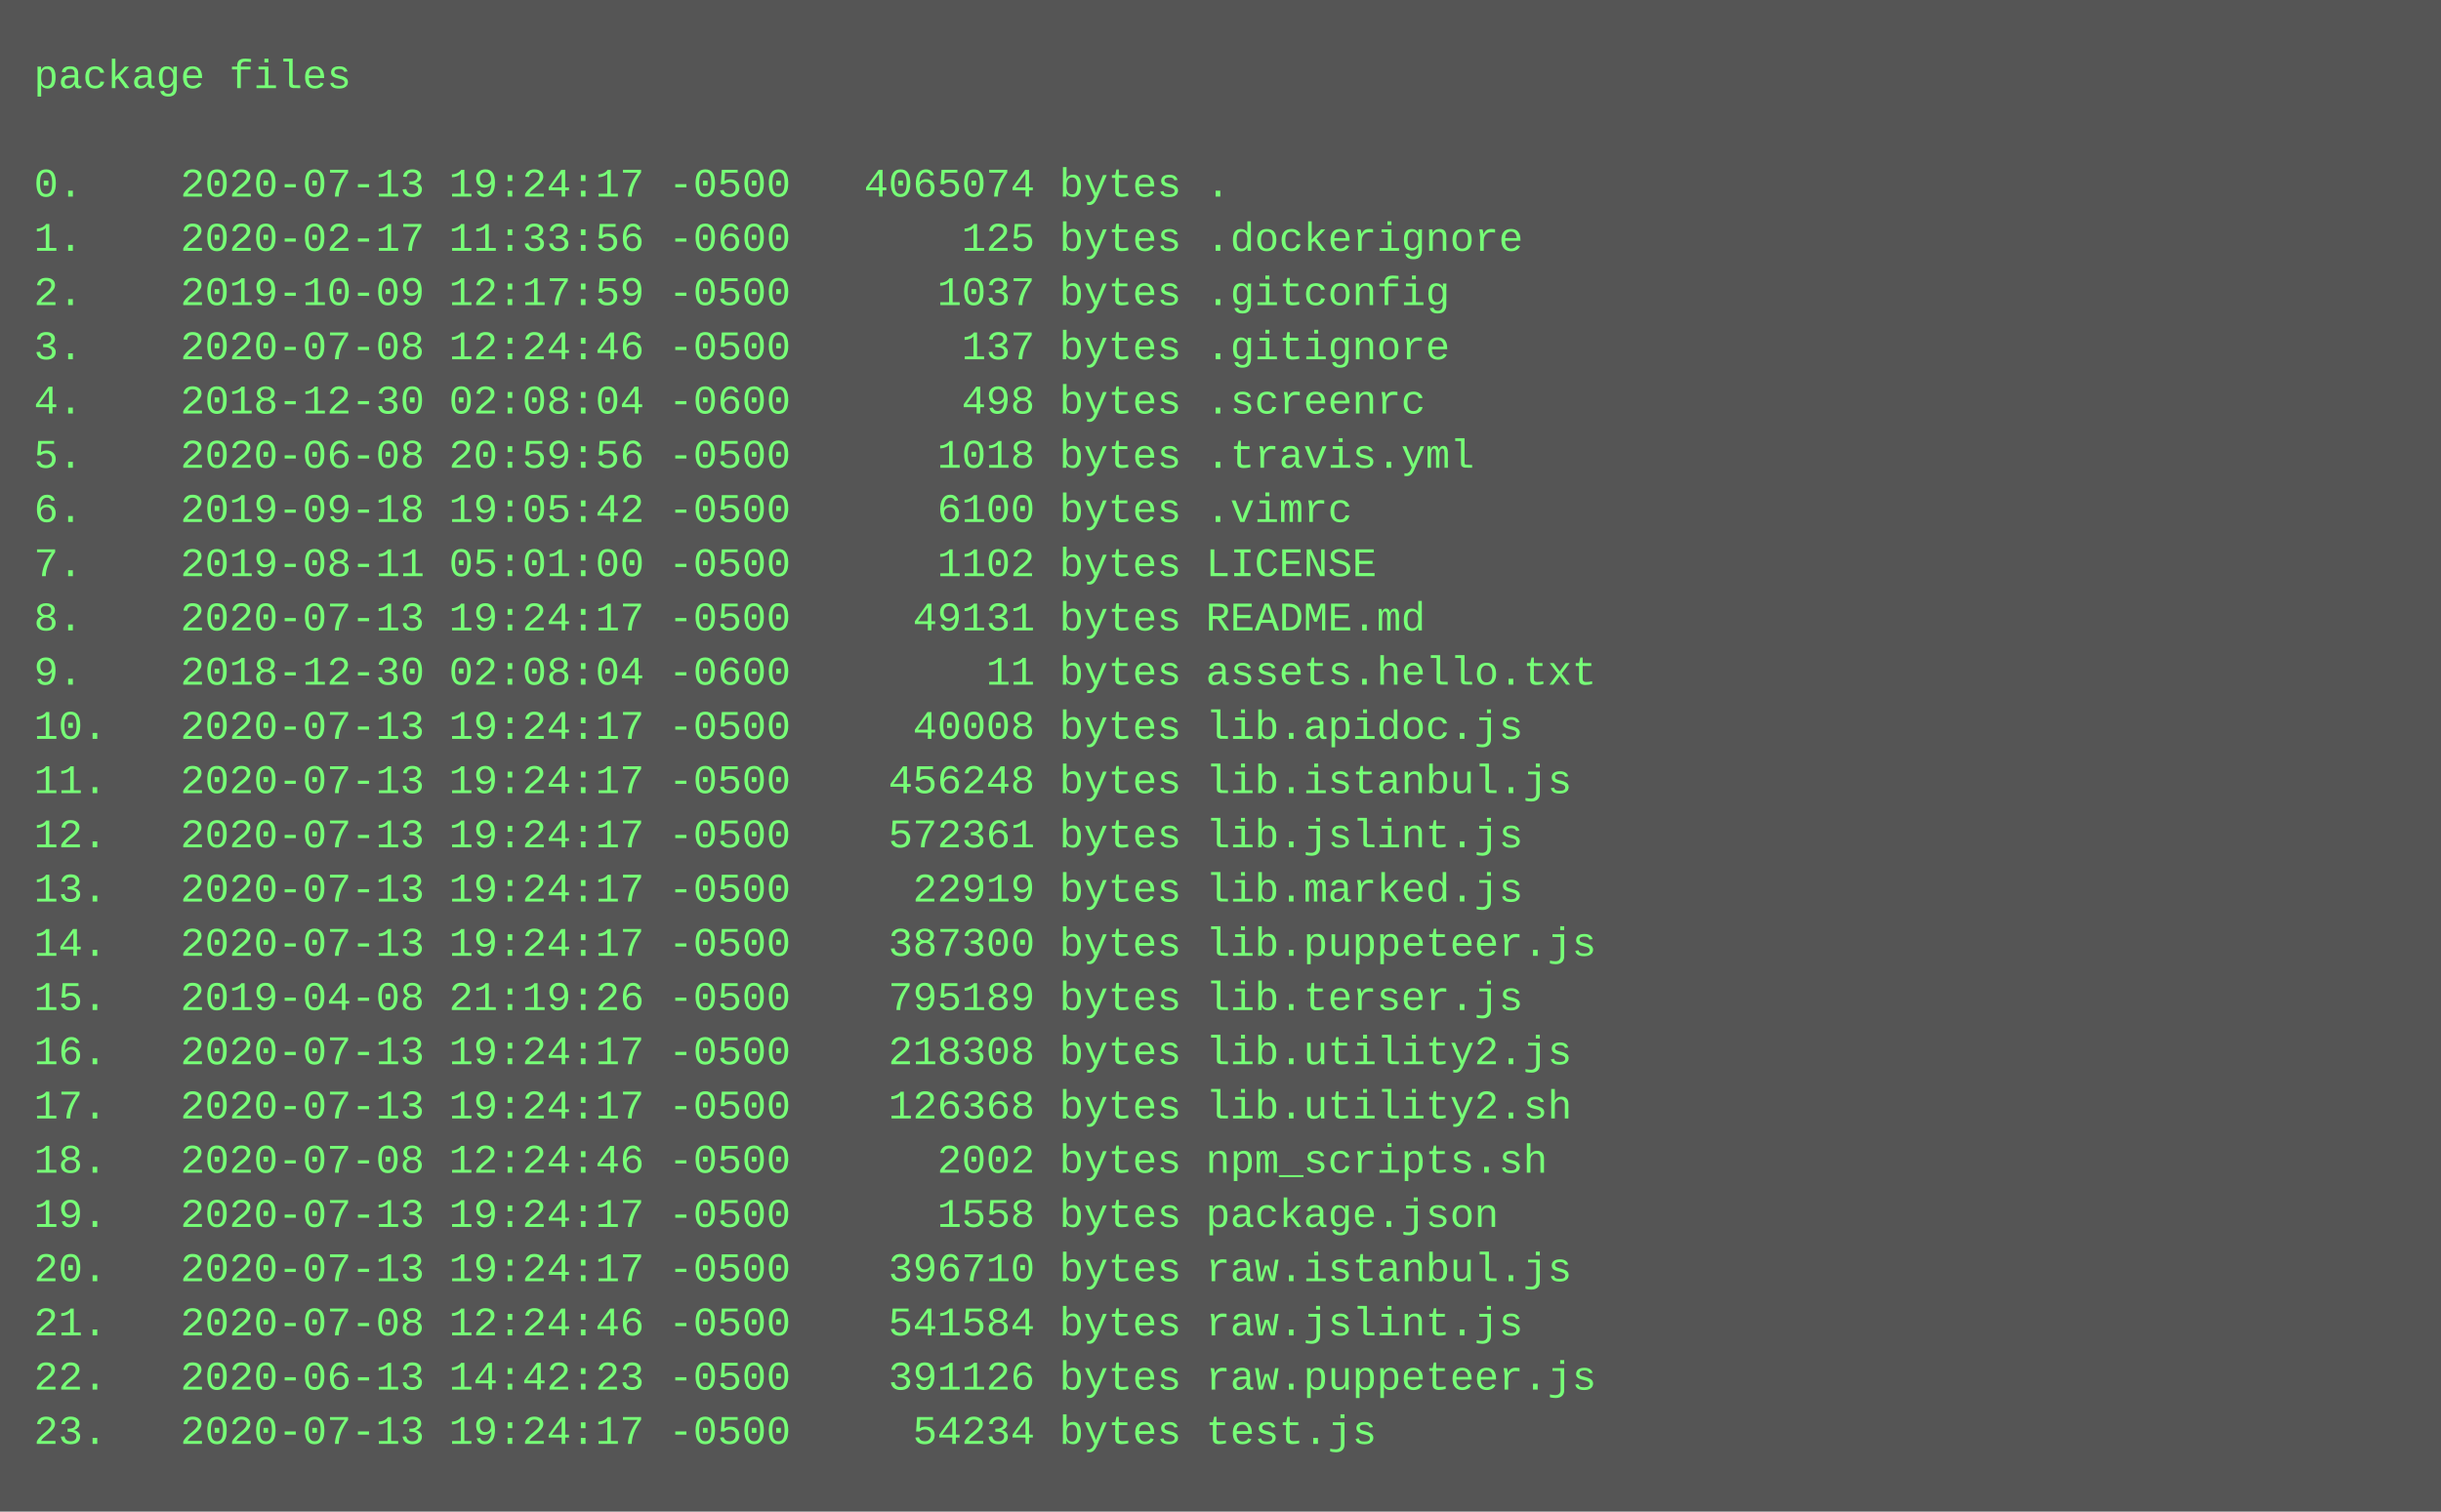
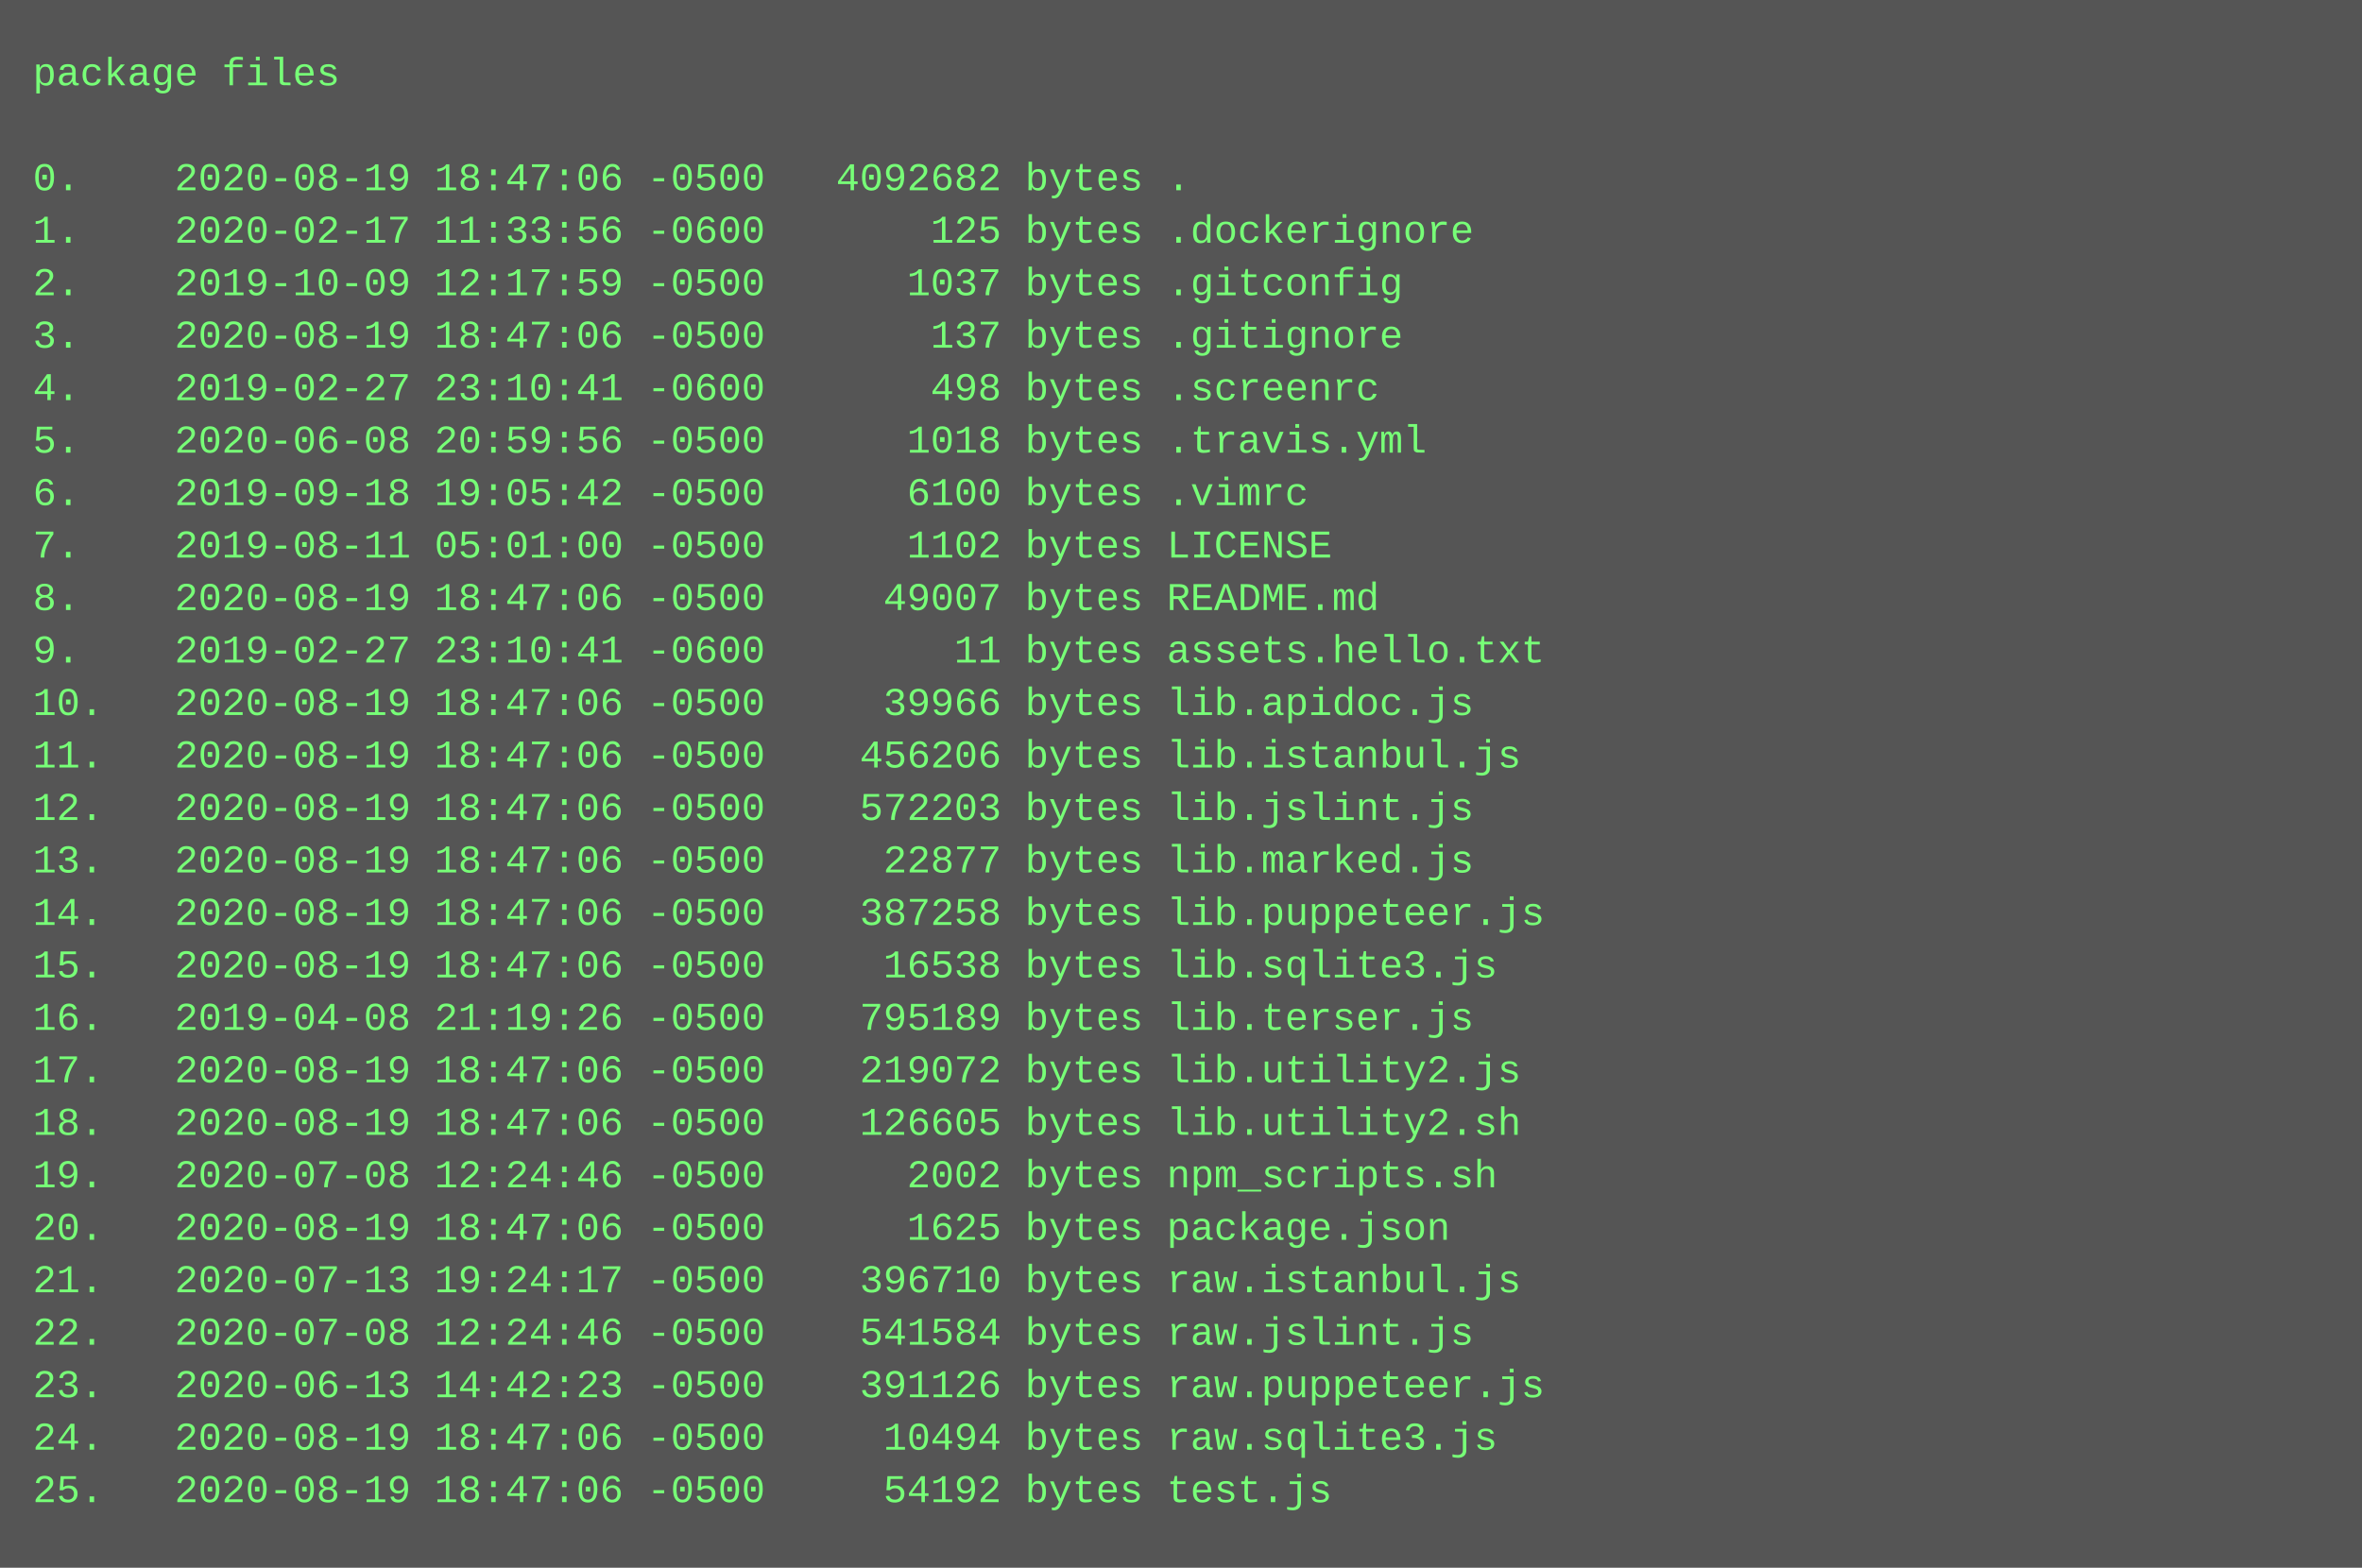
- <svg xmlns="http://www.w3.org/2000/svg" height="446" width="720">
-   <rect height="446" fill="#555" width="720" />
+ <svg xmlns="http://www.w3.org/2000/svg" height="478" width="720">
+   <rect height="478" fill="#555" width="720" />
  <text fill="#7f7" font-family="Courier New" font-size="12" xml:space="preserve">
    <tspan x="10" y="26">package files</tspan>
    <tspan x="10" y="42" />
-     <tspan x="10" y="58">0.    2020-07-13 19:24:17 -0500   4065074 bytes .</tspan>
+     <tspan x="10" y="58">0.    2020-08-19 18:47:06 -0500   4092682 bytes .</tspan>
    <tspan x="10" y="74">1.    2020-02-17 11:33:56 -0600       125 bytes .dockerignore</tspan>
    <tspan x="10" y="90">2.    2019-10-09 12:17:59 -0500      1037 bytes .gitconfig</tspan>
-     <tspan x="10" y="106">3.    2020-07-08 12:24:46 -0500       137 bytes .gitignore</tspan>
-     <tspan x="10" y="122">4.    2018-12-30 02:08:04 -0600       498 bytes .screenrc</tspan>
+     <tspan x="10" y="106">3.    2020-08-19 18:47:06 -0500       137 bytes .gitignore</tspan>
+     <tspan x="10" y="122">4.    2019-02-27 23:10:41 -0600       498 bytes .screenrc</tspan>
    <tspan x="10" y="138">5.    2020-06-08 20:59:56 -0500      1018 bytes .travis.yml</tspan>
    <tspan x="10" y="154">6.    2019-09-18 19:05:42 -0500      6100 bytes .vimrc</tspan>
    <tspan x="10" y="170">7.    2019-08-11 05:01:00 -0500      1102 bytes LICENSE</tspan>
-     <tspan x="10" y="186">8.    2020-07-13 19:24:17 -0500     49131 bytes README.md</tspan>
-     <tspan x="10" y="202">9.    2018-12-30 02:08:04 -0600        11 bytes assets.hello.txt</tspan>
-     <tspan x="10" y="218">10.   2020-07-13 19:24:17 -0500     40008 bytes lib.apidoc.js</tspan>
-     <tspan x="10" y="234">11.   2020-07-13 19:24:17 -0500    456248 bytes lib.istanbul.js</tspan>
-     <tspan x="10" y="250">12.   2020-07-13 19:24:17 -0500    572361 bytes lib.jslint.js</tspan>
-     <tspan x="10" y="266">13.   2020-07-13 19:24:17 -0500     22919 bytes lib.marked.js</tspan>
-     <tspan x="10" y="282">14.   2020-07-13 19:24:17 -0500    387300 bytes lib.puppeteer.js</tspan>
-     <tspan x="10" y="298">15.   2019-04-08 21:19:26 -0500    795189 bytes lib.terser.js</tspan>
-     <tspan x="10" y="314">16.   2020-07-13 19:24:17 -0500    218308 bytes lib.utility2.js</tspan>
-     <tspan x="10" y="330">17.   2020-07-13 19:24:17 -0500    126368 bytes lib.utility2.sh</tspan>
-     <tspan x="10" y="346">18.   2020-07-08 12:24:46 -0500      2002 bytes npm_scripts.sh</tspan>
-     <tspan x="10" y="362">19.   2020-07-13 19:24:17 -0500      1558 bytes package.json</tspan>
-     <tspan x="10" y="378">20.   2020-07-13 19:24:17 -0500    396710 bytes raw.istanbul.js</tspan>
-     <tspan x="10" y="394">21.   2020-07-08 12:24:46 -0500    541584 bytes raw.jslint.js</tspan>
-     <tspan x="10" y="410">22.   2020-06-13 14:42:23 -0500    391126 bytes raw.puppeteer.js</tspan>
-     <tspan x="10" y="426">23.   2020-07-13 19:24:17 -0500     54234 bytes test.js</tspan>
+     <tspan x="10" y="186">8.    2020-08-19 18:47:06 -0500     49007 bytes README.md</tspan>
+     <tspan x="10" y="202">9.    2019-02-27 23:10:41 -0600        11 bytes assets.hello.txt</tspan>
+     <tspan x="10" y="218">10.   2020-08-19 18:47:06 -0500     39966 bytes lib.apidoc.js</tspan>
+     <tspan x="10" y="234">11.   2020-08-19 18:47:06 -0500    456206 bytes lib.istanbul.js</tspan>
+     <tspan x="10" y="250">12.   2020-08-19 18:47:06 -0500    572203 bytes lib.jslint.js</tspan>
+     <tspan x="10" y="266">13.   2020-08-19 18:47:06 -0500     22877 bytes lib.marked.js</tspan>
+     <tspan x="10" y="282">14.   2020-08-19 18:47:06 -0500    387258 bytes lib.puppeteer.js</tspan>
+     <tspan x="10" y="298">15.   2020-08-19 18:47:06 -0500     16538 bytes lib.sqlite3.js</tspan>
+     <tspan x="10" y="314">16.   2019-04-08 21:19:26 -0500    795189 bytes lib.terser.js</tspan>
+     <tspan x="10" y="330">17.   2020-08-19 18:47:06 -0500    219072 bytes lib.utility2.js</tspan>
+     <tspan x="10" y="346">18.   2020-08-19 18:47:06 -0500    126605 bytes lib.utility2.sh</tspan>
+     <tspan x="10" y="362">19.   2020-07-08 12:24:46 -0500      2002 bytes npm_scripts.sh</tspan>
+     <tspan x="10" y="378">20.   2020-08-19 18:47:06 -0500      1625 bytes package.json</tspan>
+     <tspan x="10" y="394">21.   2020-07-13 19:24:17 -0500    396710 bytes raw.istanbul.js</tspan>
+     <tspan x="10" y="410">22.   2020-07-08 12:24:46 -0500    541584 bytes raw.jslint.js</tspan>
+     <tspan x="10" y="426">23.   2020-06-13 14:42:23 -0500    391126 bytes raw.puppeteer.js</tspan>
+     <tspan x="10" y="442">24.   2020-08-19 18:47:06 -0500     10494 bytes raw.sqlite3.js</tspan>
+     <tspan x="10" y="458">25.   2020-08-19 18:47:06 -0500     54192 bytes test.js</tspan>
  </text>
</svg>
